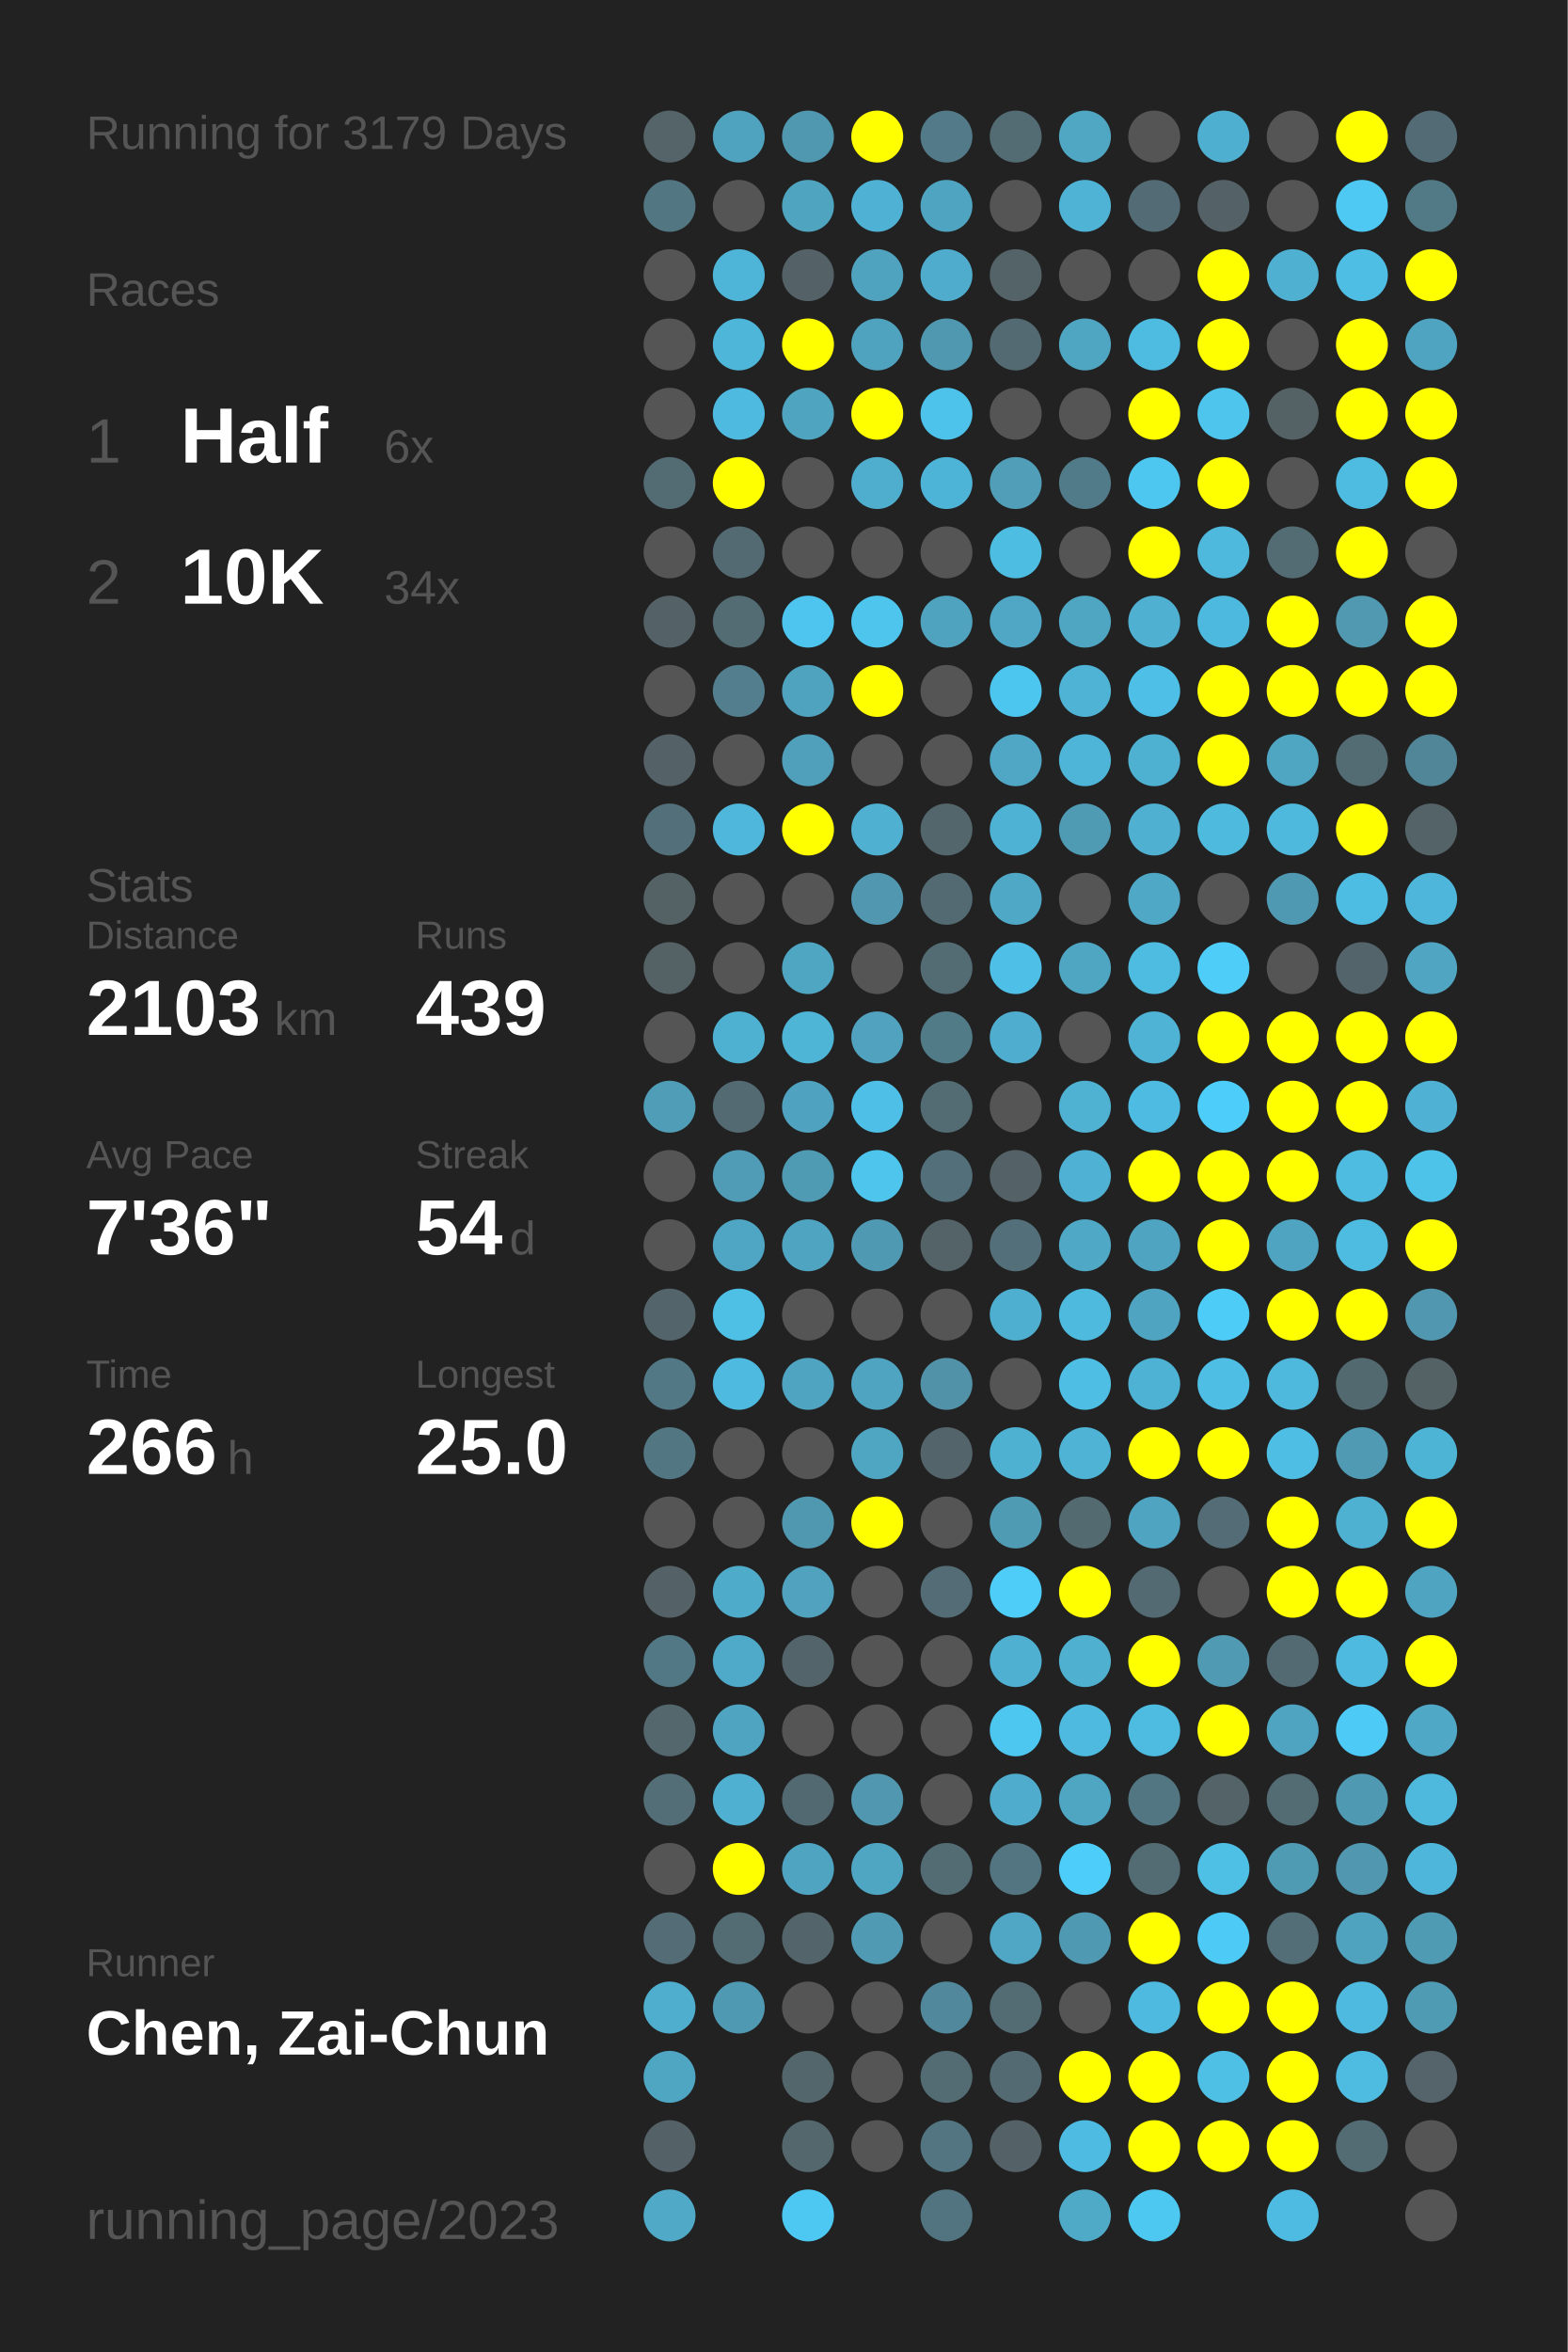
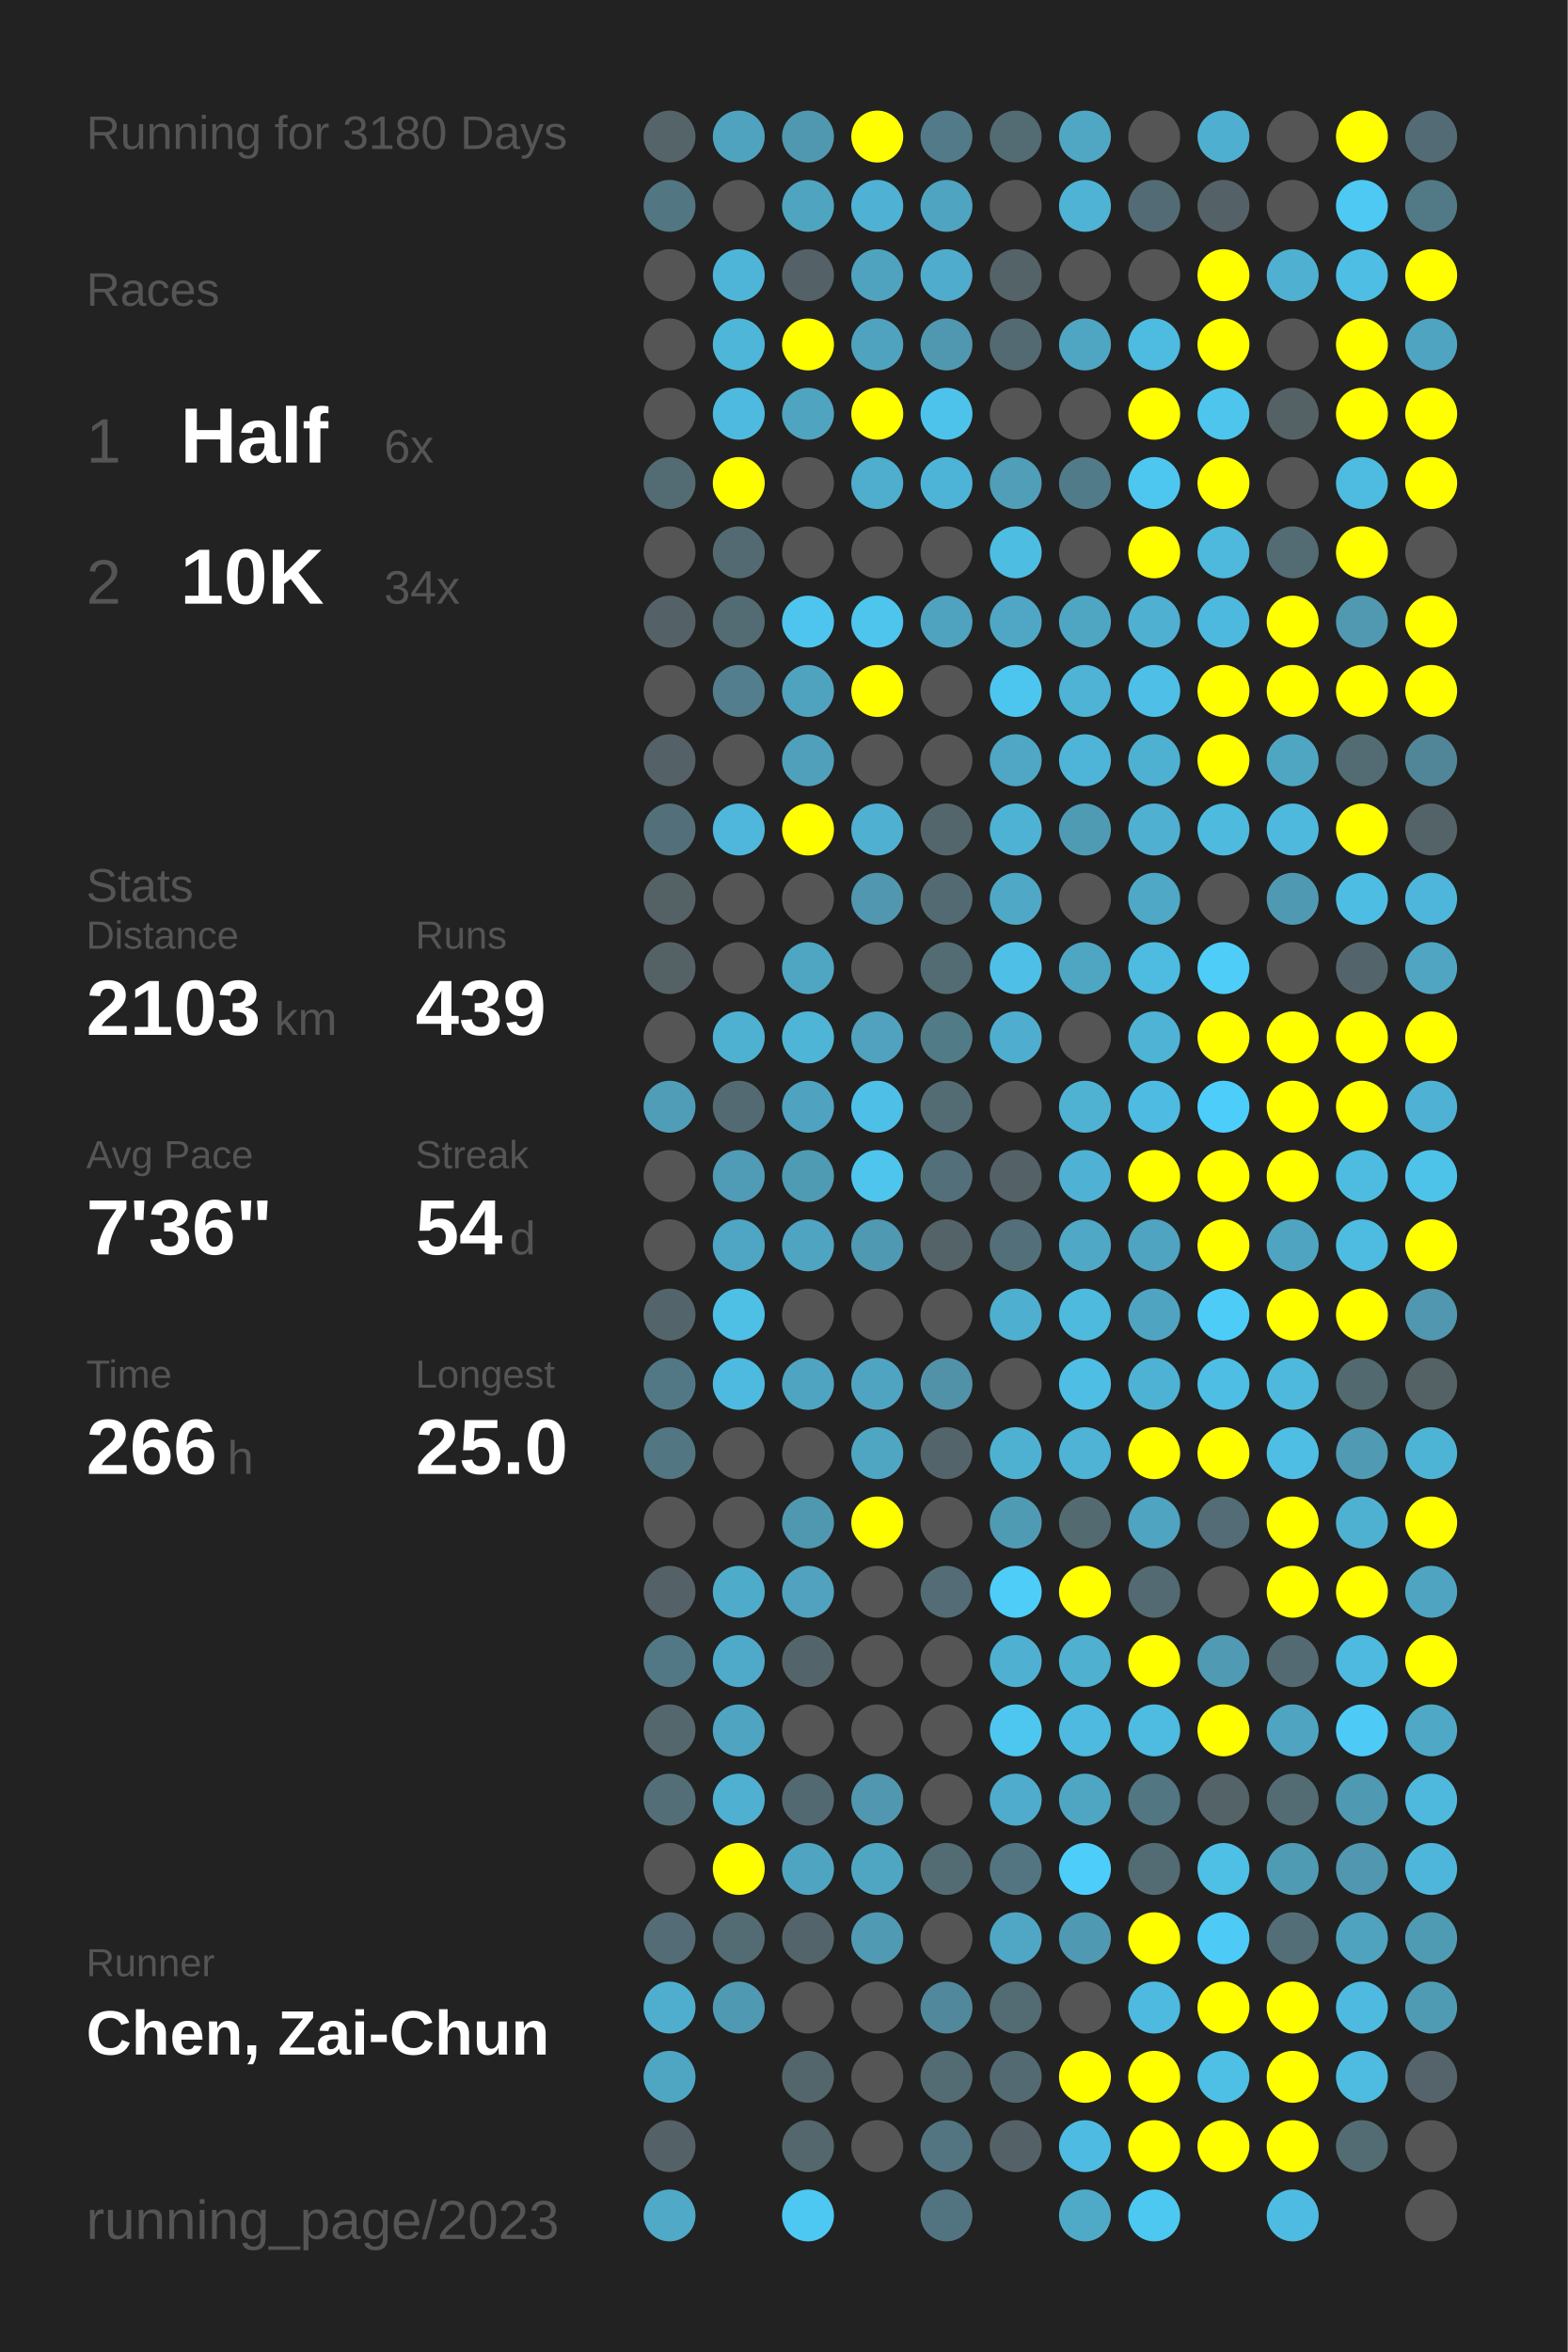
<svg xmlns="http://www.w3.org/2000/svg" baseProfile="full" height="300mm" version="1.1" viewBox="0,0,200,300" width="200mm">
  <defs />
  <rect fill="#222222" height="300" width="200" x="0" y="0" />
-   <text fill="#555555" style="font-size:6px; font-family:Arial;" x="11" y="19">Running for 3179 Days</text>
+   <text fill="#555555" style="font-size:6px; font-family:Arial;" x="11" y="19">Running for 3180 Days</text>
  <text fill="#555555" style="font-size:6px; font-family:Arial;" x="11" y="39">Races</text>
  <text fill="#555555" style="font-size:8px; font-family:Arial;" x="11" y="59">1</text>
  <text fill="#FFFFFF" style="font-size:10px; font-family:Arial; font-weight:bold;" x="23" y="59">Half</text>
  <text fill="#555555" style="font-size:6px; font-family:Arial;" x="49" y="59">6x</text>
  <text fill="#555555" style="font-size:8px; font-family:Arial;" x="11" y="77">2</text>
  <text fill="#FFFFFF" style="font-size:10px; font-family:Arial; font-weight:bold;" x="23" y="77">10K</text>
  <text fill="#555555" style="font-size:6px; font-family:Arial;" x="49" y="77">34x</text>
  <text fill="#555555" style="font-size:6px; font-family:Arial;" x="11" y="115">Stats</text>
  <text fill="#555555" style="font-size:5px; font-family:Arial;" x="11" y="121">Distance</text>
  <text fill="#FFFFFF" style="font-size:10px; font-family:Arial; font-weight:bold;" x="11" y="132">2103</text>
  <text fill="#555555" style="font-size:6px; font-family:Arial;" x="35" y="132">km</text>
  <text fill="#555555" style="font-size:5px; font-family:Arial;" x="53" y="121">Runs</text>
  <text fill="#FFFFFF" style="font-size:10px; font-family:Arial; font-weight:bold;" x="53" y="132">439</text>
  <text fill="#555555" style="font-size:5px; font-family:Arial;" x="11" y="149">Avg Pace</text>
  <text fill="#FFFFFF" style="font-size:10px; font-family:Arial; font-weight:bold;" x="11" y="160">7'36"</text>
  <text fill="#555555" style="font-size:5px; font-family:Arial;" x="53" y="149">Streak</text>
  <text fill="#FFFFFF" style="font-size:10px; font-family:Arial; font-weight:bold;" x="53" y="160">54</text>
  <text fill="#555555" style="font-size:6px; font-family:Arial;" x="65" y="160">d</text>
  <text fill="#555555" style="font-size:5px; font-family:Arial;" x="11" y="177">Time</text>
  <text fill="#FFFFFF" style="font-size:10px; font-family:Arial; font-weight:bold;" x="11" y="188">266</text>
  <text fill="#555555" style="font-size:6px; font-family:Arial;" x="29" y="188">h</text>
  <text fill="#555555" style="font-size:5px; font-family:Arial;" x="53" y="177">Longest</text>
  <text fill="#FFFFFF" style="font-size:10px; font-family:Arial; font-weight:bold;" x="53" y="188">25.0</text>
  <text fill="#555555" style="font-size:5px; font-family:Arial;" x="11" y="252.065">Runner</text>
  <text fill="#FFFFFF" style="font-size:8px; font-family:Arial; font-weight:bold;" x="11" y="262.065">Chen, Zai-Chun</text>
  <text fill="#555555" style="font-size:7px; font-family:Arial;" x="11" y="285.581">running_page/2023</text>
  <circle cx="85.417" cy="17.419" fill="#546469" r="3.312" />
  <circle cx="85.417" cy="26.258" fill="#527682" r="3.312" />
  <circle cx="85.417" cy="35.097" fill="#555555" r="3.312" />
  <circle cx="85.417" cy="43.935" fill="#555555" r="3.312" />
  <circle cx="85.417" cy="52.774" fill="#555555" r="3.312" />
  <circle cx="85.417" cy="61.613" fill="#536b73" r="3.312" />
  <circle cx="85.417" cy="70.452" fill="#555555" r="3.312" />
  <circle cx="85.417" cy="79.29" fill="#546267" r="3.312" />
  <circle cx="85.417" cy="88.129" fill="#555555" r="3.312" />
  <circle cx="85.417" cy="96.968" fill="#546166" r="3.312" />
  <circle cx="85.417" cy="105.806" fill="#53707a" r="3.312" />
  <circle cx="85.417" cy="114.645" fill="#546266" r="3.312" />
  <circle cx="85.417" cy="123.484" fill="#546266" r="3.312" />
  <circle cx="85.417" cy="132.323" fill="#555555" r="3.312" />
  <circle cx="85.417" cy="141.161" fill="#509db7" r="3.312" />
  <circle cx="85.417" cy="150" fill="#555555" r="3.312" />
  <circle cx="85.417" cy="158.839" fill="#555555" r="3.312" />
  <circle cx="85.417" cy="167.677" fill="#53656b" r="3.312" />
  <circle cx="85.417" cy="176.516" fill="#527885" r="3.312" />
  <circle cx="85.417" cy="185.355" fill="#527682" r="3.312" />
  <circle cx="85.417" cy="194.194" fill="#555555" r="3.312" />
  <circle cx="85.417" cy="203.032" fill="#546166" r="3.312" />
  <circle cx="85.417" cy="211.871" fill="#527885" r="3.312" />
  <circle cx="85.417" cy="220.71" fill="#53676d" r="3.312" />
  <circle cx="85.417" cy="229.548" fill="#536e77" r="3.312" />
  <circle cx="85.417" cy="238.387" fill="#555555" r="3.312" />
  <circle cx="85.417" cy="247.226" fill="#536c75" r="3.312" />
  <circle cx="85.417" cy="256.065" fill="#4faece" r="3.312" />
  <circle cx="85.417" cy="264.903" fill="#4fa6c3" r="3.312" />
  <circle cx="85.417" cy="273.742" fill="#546166" r="3.312" />
  <circle cx="85.417" cy="282.581" fill="#4fa9c7" r="3.312" />
  <circle cx="94.25" cy="17.419" fill="#4fa3bf" r="3.312" />
  <circle cx="94.25" cy="26.258" fill="#555555" r="3.312" />
  <circle cx="94.25" cy="35.097" fill="#4eb5d8" r="3.312" />
  <circle cx="94.25" cy="43.935" fill="#4eb6d9" r="3.312" />
  <circle cx="94.25" cy="52.774" fill="#4ebadf" r="3.312" />
  <circle cx="94.25" cy="61.613" fill="#FFFF00" r="3.312" />
  <circle cx="94.25" cy="70.452" fill="#536a72" r="3.312" />
  <circle cx="94.25" cy="79.29" fill="#536b73" r="3.312" />
  <circle cx="94.25" cy="88.129" fill="#527e8e" r="3.312" />
  <circle cx="94.25" cy="96.968" fill="#555555" r="3.312" />
  <circle cx="94.25" cy="105.806" fill="#4eb7db" r="3.312" />
  <circle cx="94.25" cy="114.645" fill="#555555" r="3.312" />
  <circle cx="94.25" cy="123.484" fill="#555555" r="3.312" />
  <circle cx="94.25" cy="132.323" fill="#4fb1d2" r="3.312" />
  <circle cx="94.25" cy="141.161" fill="#536a72" r="3.312" />
  <circle cx="94.25" cy="150" fill="#509bb5" r="3.312" />
  <circle cx="94.25" cy="158.839" fill="#4fa6c4" r="3.312" />
  <circle cx="94.25" cy="167.677" fill="#4ec0e6" r="3.312" />
  <circle cx="94.25" cy="176.516" fill="#4ebadf" r="3.312" />
  <circle cx="94.25" cy="185.355" fill="#555555" r="3.312" />
  <circle cx="94.25" cy="194.194" fill="#555555" r="3.312" />
  <circle cx="94.25" cy="203.032" fill="#4fabca" r="3.312" />
  <circle cx="94.25" cy="211.871" fill="#4fa9c8" r="3.312" />
  <circle cx="94.25" cy="220.71" fill="#4fa4c1" r="3.312" />
  <circle cx="94.25" cy="229.548" fill="#4fb0d1" r="3.312" />
  <circle cx="94.25" cy="238.387" fill="#FFFF00" r="3.312" />
  <circle cx="94.25" cy="247.226" fill="#536b72" r="3.312" />
  <circle cx="94.25" cy="256.065" fill="#5099b2" r="3.312" />
  <circle cx="103.083" cy="17.419" fill="#5098b0" r="3.312" />
  <circle cx="103.083" cy="26.258" fill="#4fa4c0" r="3.312" />
  <circle cx="103.083" cy="35.097" fill="#546268" r="3.312" />
  <circle cx="103.083" cy="43.935" fill="#FFFF00" r="3.312" />
  <circle cx="103.083" cy="52.774" fill="#4fa4c0" r="3.312" />
  <circle cx="103.083" cy="61.613" fill="#555555" r="3.312" />
  <circle cx="103.083" cy="70.452" fill="#555555" r="3.312" />
  <circle cx="103.083" cy="79.29" fill="#4dc5ee" r="3.312" />
  <circle cx="103.083" cy="88.129" fill="#4fa3bf" r="3.312" />
  <circle cx="103.083" cy="96.968" fill="#50a0bc" r="3.312" />
  <circle cx="103.083" cy="105.806" fill="#FFFF00" r="3.312" />
  <circle cx="103.083" cy="114.645" fill="#555555" r="3.312" />
  <circle cx="103.083" cy="123.484" fill="#4fa6c3" r="3.312" />
  <circle cx="103.083" cy="132.323" fill="#4eb5d7" r="3.312" />
  <circle cx="103.083" cy="141.161" fill="#4fa3c0" r="3.312" />
  <circle cx="103.083" cy="150" fill="#509bb4" r="3.312" />
  <circle cx="103.083" cy="158.839" fill="#4fa4c1" r="3.312" />
  <circle cx="103.083" cy="167.677" fill="#555555" r="3.312" />
  <circle cx="103.083" cy="176.516" fill="#4fa4c1" r="3.312" />
  <circle cx="103.083" cy="185.355" fill="#555555" r="3.312" />
  <circle cx="103.083" cy="194.194" fill="#5098b0" r="3.312" />
  <circle cx="103.083" cy="203.032" fill="#50a2be" r="3.312" />
  <circle cx="103.083" cy="211.871" fill="#53656b" r="3.312" />
  <circle cx="103.083" cy="220.71" fill="#555555" r="3.312" />
  <circle cx="103.083" cy="229.548" fill="#536971" r="3.312" />
  <circle cx="103.083" cy="238.387" fill="#4fa4c1" r="3.312" />
  <circle cx="103.083" cy="247.226" fill="#53656a" r="3.312" />
  <circle cx="103.083" cy="256.065" fill="#555555" r="3.312" />
  <circle cx="103.083" cy="264.903" fill="#53666c" r="3.312" />
  <circle cx="103.083" cy="273.742" fill="#53676d" r="3.312" />
  <circle cx="103.083" cy="282.581" fill="#4dc8f2" r="3.312" />
  <circle cx="111.917" cy="17.419" fill="#FFFF00" r="3.312" />
  <circle cx="111.917" cy="26.258" fill="#4fb1d3" r="3.312" />
  <circle cx="111.917" cy="35.097" fill="#4fa3bf" r="3.312" />
  <circle cx="111.917" cy="43.935" fill="#50a3bf" r="3.312" />
  <circle cx="111.917" cy="52.774" fill="#FFFF00" r="3.312" />
  <circle cx="111.917" cy="61.613" fill="#4fadcd" r="3.312" />
  <circle cx="111.917" cy="70.452" fill="#555555" r="3.312" />
  <circle cx="111.917" cy="79.29" fill="#4dc5ed" r="3.312" />
  <circle cx="111.917" cy="88.129" fill="#FFFF00" r="3.312" />
  <circle cx="111.917" cy="96.968" fill="#555555" r="3.312" />
  <circle cx="111.917" cy="105.806" fill="#4fb0d1" r="3.312" />
  <circle cx="111.917" cy="114.645" fill="#5097af" r="3.312" />
  <circle cx="111.917" cy="123.484" fill="#555555" r="3.312" />
  <circle cx="111.917" cy="132.323" fill="#50a2be" r="3.312" />
  <circle cx="111.917" cy="141.161" fill="#4ec0e7" r="3.312" />
  <circle cx="111.917" cy="150" fill="#4dc5ed" r="3.312" />
  <circle cx="111.917" cy="158.839" fill="#5099b2" r="3.312" />
  <circle cx="111.917" cy="167.677" fill="#555555" r="3.312" />
  <circle cx="111.917" cy="176.516" fill="#4fa4c1" r="3.312" />
  <circle cx="111.917" cy="185.355" fill="#4fa6c3" r="3.312" />
  <circle cx="111.917" cy="194.194" fill="#FFFF00" r="3.312" />
  <circle cx="111.917" cy="203.032" fill="#555555" r="3.312" />
  <circle cx="111.917" cy="211.871" fill="#555555" r="3.312" />
  <circle cx="111.917" cy="220.71" fill="#555555" r="3.312" />
  <circle cx="111.917" cy="229.548" fill="#5097af" r="3.312" />
  <circle cx="111.917" cy="238.387" fill="#4fa6c3" r="3.312" />
  <circle cx="111.917" cy="247.226" fill="#509ab3" r="3.312" />
  <circle cx="111.917" cy="256.065" fill="#555555" r="3.312" />
  <circle cx="111.917" cy="264.903" fill="#555555" r="3.312" />
  <circle cx="111.917" cy="273.742" fill="#555555" r="3.312" />
  <circle cx="120.75" cy="17.419" fill="#527a88" r="3.312" />
  <circle cx="120.75" cy="26.258" fill="#4fa4c1" r="3.312" />
  <circle cx="120.75" cy="35.097" fill="#4faccc" r="3.312" />
  <circle cx="120.75" cy="43.935" fill="#5098b0" r="3.312" />
  <circle cx="120.75" cy="52.774" fill="#4dc3eb" r="3.312" />
  <circle cx="120.75" cy="61.613" fill="#4eb4d7" r="3.312" />
  <circle cx="120.75" cy="70.452" fill="#555555" r="3.312" />
  <circle cx="120.75" cy="79.29" fill="#4fa3bf" r="3.312" />
  <circle cx="120.75" cy="88.129" fill="#555555" r="3.312" />
  <circle cx="120.75" cy="96.968" fill="#555555" r="3.312" />
  <circle cx="120.75" cy="105.806" fill="#53666c" r="3.312" />
  <circle cx="120.75" cy="114.645" fill="#536a72" r="3.312" />
  <circle cx="120.75" cy="123.484" fill="#536b73" r="3.312" />
  <circle cx="120.75" cy="132.323" fill="#527b88" r="3.312" />
  <circle cx="120.75" cy="141.161" fill="#536c74" r="3.312" />
  <circle cx="120.75" cy="150" fill="#53707a" r="3.312" />
  <circle cx="120.75" cy="158.839" fill="#546368" r="3.312" />
  <circle cx="120.75" cy="167.677" fill="#555555" r="3.312" />
  <circle cx="120.75" cy="176.516" fill="#5192a8" r="3.312" />
  <circle cx="120.75" cy="185.355" fill="#53646a" r="3.312" />
  <circle cx="120.75" cy="194.194" fill="#555555" r="3.312" />
  <circle cx="120.75" cy="203.032" fill="#536c75" r="3.312" />
  <circle cx="120.75" cy="211.871" fill="#555555" r="3.312" />
  <circle cx="120.75" cy="220.71" fill="#555555" r="3.312" />
  <circle cx="120.75" cy="229.548" fill="#555555" r="3.312" />
  <circle cx="120.75" cy="238.387" fill="#536b73" r="3.312" />
  <circle cx="120.75" cy="247.226" fill="#555555" r="3.312" />
  <circle cx="120.75" cy="256.065" fill="#51889b" r="3.312" />
  <circle cx="120.75" cy="264.903" fill="#536b73" r="3.312" />
  <circle cx="120.75" cy="273.742" fill="#527581" r="3.312" />
  <circle cx="120.75" cy="282.581" fill="#527480" r="3.312" />
  <circle cx="129.583" cy="17.419" fill="#536b73" r="3.312" />
  <circle cx="129.583" cy="26.258" fill="#555555" r="3.312" />
  <circle cx="129.583" cy="35.097" fill="#546368" r="3.312" />
  <circle cx="129.583" cy="43.935" fill="#536a72" r="3.312" />
  <circle cx="129.583" cy="52.774" fill="#555555" r="3.312" />
  <circle cx="129.583" cy="61.613" fill="#509eb8" r="3.312" />
  <circle cx="129.583" cy="70.452" fill="#4ebde2" r="3.312" />
  <circle cx="129.583" cy="79.29" fill="#4fa7c5" r="3.312" />
  <circle cx="129.583" cy="88.129" fill="#4dc6ef" r="3.312" />
  <circle cx="129.583" cy="96.968" fill="#4fa7c5" r="3.312" />
  <circle cx="129.583" cy="105.806" fill="#4eb2d4" r="3.312" />
  <circle cx="129.583" cy="114.645" fill="#4fa8c6" r="3.312" />
  <circle cx="129.583" cy="123.484" fill="#4ec0e7" r="3.312" />
  <circle cx="129.583" cy="132.323" fill="#4faecf" r="3.312" />
  <circle cx="129.583" cy="141.161" fill="#555555" r="3.312" />
  <circle cx="129.583" cy="150" fill="#546267" r="3.312" />
  <circle cx="129.583" cy="158.839" fill="#53707a" r="3.312" />
  <circle cx="129.583" cy="167.677" fill="#4fafd0" r="3.312" />
  <circle cx="129.583" cy="176.516" fill="#555555" r="3.312" />
  <circle cx="129.583" cy="185.355" fill="#4fb1d2" r="3.312" />
  <circle cx="129.583" cy="194.194" fill="#509bb4" r="3.312" />
  <circle cx="129.583" cy="203.032" fill="#4dcdf8" r="3.312" />
  <circle cx="129.583" cy="211.871" fill="#4fb0d1" r="3.312" />
  <circle cx="129.583" cy="220.71" fill="#4dc7f0" r="3.312" />
  <circle cx="129.583" cy="229.548" fill="#4faccc" r="3.312" />
  <circle cx="129.583" cy="238.387" fill="#527581" r="3.312" />
  <circle cx="129.583" cy="247.226" fill="#4fa7c5" r="3.312" />
  <circle cx="129.583" cy="256.065" fill="#536b73" r="3.312" />
  <circle cx="129.583" cy="264.903" fill="#536a72" r="3.312" />
  <circle cx="129.583" cy="273.742" fill="#546267" r="3.312" />
  <circle cx="138.417" cy="17.419" fill="#4fa7c4" r="3.312" />
  <circle cx="138.417" cy="26.258" fill="#4eb3d4" r="3.312" />
  <circle cx="138.417" cy="35.097" fill="#555555" r="3.312" />
  <circle cx="138.417" cy="43.935" fill="#4fa6c3" r="3.312" />
  <circle cx="138.417" cy="52.774" fill="#555555" r="3.312" />
  <circle cx="138.417" cy="61.613" fill="#527b89" r="3.312" />
  <circle cx="138.417" cy="70.452" fill="#555555" r="3.312" />
  <circle cx="138.417" cy="79.29" fill="#4fa6c3" r="3.312" />
  <circle cx="138.417" cy="88.129" fill="#4eb3d5" r="3.312" />
  <circle cx="138.417" cy="96.968" fill="#4eb5d8" r="3.312" />
  <circle cx="138.417" cy="105.806" fill="#509bb4" r="3.312" />
  <circle cx="138.417" cy="114.645" fill="#555555" r="3.312" />
  <circle cx="138.417" cy="123.484" fill="#4fa6c3" r="3.312" />
  <circle cx="138.417" cy="132.323" fill="#555555" r="3.312" />
  <circle cx="138.417" cy="141.161" fill="#4fb2d3" r="3.312" />
  <circle cx="138.417" cy="150" fill="#4fb1d3" r="3.312" />
  <circle cx="138.417" cy="158.839" fill="#4fa8c6" r="3.312" />
  <circle cx="138.417" cy="167.677" fill="#4ebade" r="3.312" />
  <circle cx="138.417" cy="176.516" fill="#4ebee5" r="3.312" />
  <circle cx="138.417" cy="185.355" fill="#4eb3d5" r="3.312" />
  <circle cx="138.417" cy="194.194" fill="#536a71" r="3.312" />
  <circle cx="138.417" cy="203.032" fill="#FFFF00" r="3.312" />
  <circle cx="138.417" cy="211.871" fill="#4fb0d0" r="3.312" />
  <circle cx="138.417" cy="220.71" fill="#4ebadf" r="3.312" />
  <circle cx="138.417" cy="229.548" fill="#4fa6c3" r="3.312" />
  <circle cx="138.417" cy="238.387" fill="#4dcefa" r="3.312" />
  <circle cx="138.417" cy="247.226" fill="#5099b2" r="3.312" />
  <circle cx="138.417" cy="256.065" fill="#555555" r="3.312" />
  <circle cx="138.417" cy="264.903" fill="#FFFF00" r="3.312" />
  <circle cx="138.417" cy="273.742" fill="#4ebce2" r="3.312" />
  <circle cx="138.417" cy="282.581" fill="#4faac8" r="3.312" />
  <circle cx="147.25" cy="17.419" fill="#555555" r="3.312" />
  <circle cx="147.25" cy="26.258" fill="#536b74" r="3.312" />
  <circle cx="147.25" cy="35.097" fill="#555555" r="3.312" />
  <circle cx="147.25" cy="43.935" fill="#4ebbe0" r="3.312" />
  <circle cx="147.25" cy="52.774" fill="#FFFF00" r="3.312" />
  <circle cx="147.25" cy="61.613" fill="#4dc7f0" r="3.312" />
  <circle cx="147.25" cy="70.452" fill="#FFFF00" r="3.312" />
  <circle cx="147.25" cy="79.29" fill="#4fb0d2" r="3.312" />
  <circle cx="147.25" cy="88.129" fill="#4ebfe6" r="3.312" />
  <circle cx="147.25" cy="96.968" fill="#4fb1d2" r="3.312" />
  <circle cx="147.25" cy="105.806" fill="#4fb0d2" r="3.312" />
  <circle cx="147.25" cy="114.645" fill="#4fa8c6" r="3.312" />
  <circle cx="147.25" cy="123.484" fill="#4ebbe1" r="3.312" />
  <circle cx="147.25" cy="132.323" fill="#4eb3d5" r="3.312" />
  <circle cx="147.25" cy="141.161" fill="#4ebce2" r="3.312" />
  <circle cx="147.25" cy="150" fill="#FFFF00" r="3.312" />
  <circle cx="147.25" cy="158.839" fill="#4fa4c1" r="3.312" />
  <circle cx="147.25" cy="167.677" fill="#4fa5c1" r="3.312" />
  <circle cx="147.25" cy="176.516" fill="#4eb2d4" r="3.312" />
  <circle cx="147.25" cy="185.355" fill="#FFFF00" r="3.312" />
  <circle cx="147.25" cy="194.194" fill="#4fa4c1" r="3.312" />
  <circle cx="147.25" cy="203.032" fill="#536a72" r="3.312" />
  <circle cx="147.25" cy="211.871" fill="#FFFF00" r="3.312" />
  <circle cx="147.25" cy="220.71" fill="#4ebbe0" r="3.312" />
  <circle cx="147.25" cy="229.548" fill="#527682" r="3.312" />
  <circle cx="147.25" cy="238.387" fill="#536b73" r="3.312" />
  <circle cx="147.25" cy="247.226" fill="#FFFF00" r="3.312" />
  <circle cx="147.25" cy="256.065" fill="#4ebadf" r="3.312" />
  <circle cx="147.25" cy="264.903" fill="#FFFF00" r="3.312" />
  <circle cx="147.25" cy="273.742" fill="#FFFF00" r="3.312" />
  <circle cx="147.25" cy="282.581" fill="#4dc8f1" r="3.312" />
  <circle cx="156.083" cy="17.419" fill="#4fafd0" r="3.312" />
  <circle cx="156.083" cy="26.258" fill="#546267" r="3.312" />
  <circle cx="156.083" cy="35.097" fill="#FFFF00" r="3.312" />
  <circle cx="156.083" cy="43.935" fill="#FFFF00" r="3.312" />
  <circle cx="156.083" cy="52.774" fill="#4dc5ed" r="3.312" />
  <circle cx="156.083" cy="61.613" fill="#FFFF00" r="3.312" />
  <circle cx="156.083" cy="70.452" fill="#4eb9dd" r="3.312" />
  <circle cx="156.083" cy="79.29" fill="#4eb9de" r="3.312" />
  <circle cx="156.083" cy="88.129" fill="#FFFF00" r="3.312" />
  <circle cx="156.083" cy="96.968" fill="#FFFF00" r="3.312" />
  <circle cx="156.083" cy="105.806" fill="#4ebade" r="3.312" />
  <circle cx="156.083" cy="114.645" fill="#555555" r="3.312" />
  <circle cx="156.083" cy="123.484" fill="#4dcdf8" r="3.312" />
  <circle cx="156.083" cy="132.323" fill="#FFFF00" r="3.312" />
  <circle cx="156.083" cy="141.161" fill="#4dcefa" r="3.312" />
  <circle cx="156.083" cy="150" fill="#FFFF00" r="3.312" />
  <circle cx="156.083" cy="158.839" fill="#FFFF00" r="3.312" />
  <circle cx="156.083" cy="167.677" fill="#4dccf7" r="3.312" />
  <circle cx="156.083" cy="176.516" fill="#4ebee5" r="3.312" />
  <circle cx="156.083" cy="185.355" fill="#FFFF00" r="3.312" />
  <circle cx="156.083" cy="194.194" fill="#536c75" r="3.312" />
  <circle cx="156.083" cy="203.032" fill="#555555" r="3.312" />
  <circle cx="156.083" cy="211.871" fill="#509ab3" r="3.312" />
  <circle cx="156.083" cy="220.71" fill="#FFFF00" r="3.312" />
  <circle cx="156.083" cy="229.548" fill="#546368" r="3.312" />
  <circle cx="156.083" cy="238.387" fill="#4ebfe5" r="3.312" />
  <circle cx="156.083" cy="247.226" fill="#4dcbf6" r="3.312" />
  <circle cx="156.083" cy="256.065" fill="#FFFF00" r="3.312" />
  <circle cx="156.083" cy="264.903" fill="#4ebfe5" r="3.312" />
  <circle cx="156.083" cy="273.742" fill="#FFFF00" r="3.312" />
  <circle cx="164.917" cy="17.419" fill="#555555" r="3.312" />
  <circle cx="164.917" cy="26.258" fill="#555555" r="3.312" />
  <circle cx="164.917" cy="35.097" fill="#4fb0d1" r="3.312" />
  <circle cx="164.917" cy="43.935" fill="#555555" r="3.312" />
  <circle cx="164.917" cy="52.774" fill="#546266" r="3.312" />
  <circle cx="164.917" cy="61.613" fill="#555555" r="3.312" />
  <circle cx="164.917" cy="70.452" fill="#536b73" r="3.312" />
  <circle cx="164.917" cy="79.29" fill="#FFFF00" r="3.312" />
  <circle cx="164.917" cy="88.129" fill="#FFFF00" r="3.312" />
  <circle cx="164.917" cy="96.968" fill="#4fa6c3" r="3.312" />
  <circle cx="164.917" cy="105.806" fill="#4eb9dd" r="3.312" />
  <circle cx="164.917" cy="114.645" fill="#5099b2" r="3.312" />
  <circle cx="164.917" cy="123.484" fill="#555555" r="3.312" />
  <circle cx="164.917" cy="132.323" fill="#FFFF00" r="3.312" />
  <circle cx="164.917" cy="141.161" fill="#FFFF00" r="3.312" />
  <circle cx="164.917" cy="150" fill="#FFFF00" r="3.312" />
  <circle cx="164.917" cy="158.839" fill="#4fa5c1" r="3.312" />
  <circle cx="164.917" cy="167.677" fill="#FFFF00" r="3.312" />
  <circle cx="164.917" cy="176.516" fill="#4eb9dd" r="3.312" />
  <circle cx="164.917" cy="185.355" fill="#4ebee4" r="3.312" />
  <circle cx="164.917" cy="194.194" fill="#FFFF00" r="3.312" />
  <circle cx="164.917" cy="203.032" fill="#FFFF00" r="3.312" />
  <circle cx="164.917" cy="211.871" fill="#536a72" r="3.312" />
  <circle cx="164.917" cy="220.71" fill="#4fa4c1" r="3.312" />
  <circle cx="164.917" cy="229.548" fill="#536b73" r="3.312" />
  <circle cx="164.917" cy="238.387" fill="#509bb4" r="3.312" />
  <circle cx="164.917" cy="247.226" fill="#536e77" r="3.312" />
  <circle cx="164.917" cy="256.065" fill="#FFFF00" r="3.312" />
  <circle cx="164.917" cy="264.903" fill="#FFFF00" r="3.312" />
  <circle cx="164.917" cy="273.742" fill="#FFFF00" r="3.312" />
  <circle cx="164.917" cy="282.581" fill="#4ebce2" r="3.312" />
  <circle cx="173.75" cy="17.419" fill="#FFFF00" r="3.312" />
  <circle cx="173.75" cy="26.258" fill="#4dc9f3" r="3.312" />
  <circle cx="173.75" cy="35.097" fill="#4ebee4" r="3.312" />
  <circle cx="173.75" cy="43.935" fill="#FFFF00" r="3.312" />
  <circle cx="173.75" cy="52.774" fill="#FFFF00" r="3.312" />
  <circle cx="173.75" cy="61.613" fill="#4ebbe0" r="3.312" />
  <circle cx="173.75" cy="70.452" fill="#FFFF00" r="3.312" />
  <circle cx="173.75" cy="79.29" fill="#5099b1" r="3.312" />
  <circle cx="173.75" cy="88.129" fill="#FFFF00" r="3.312" />
  <circle cx="173.75" cy="96.968" fill="#536c74" r="3.312" />
  <circle cx="173.75" cy="105.806" fill="#FFFF00" r="3.312" />
  <circle cx="173.75" cy="114.645" fill="#4ebde3" r="3.312" />
  <circle cx="173.75" cy="123.484" fill="#53656b" r="3.312" />
  <circle cx="173.75" cy="132.323" fill="#FFFF00" r="3.312" />
  <circle cx="173.75" cy="141.161" fill="#FFFF00" r="3.312" />
  <circle cx="173.75" cy="150" fill="#4ebce1" r="3.312" />
  <circle cx="173.75" cy="158.839" fill="#4ebbe0" r="3.312" />
  <circle cx="173.75" cy="167.677" fill="#FFFF00" r="3.312" />
  <circle cx="173.75" cy="176.516" fill="#536970" r="3.312" />
  <circle cx="173.75" cy="185.355" fill="#509ab3" r="3.312" />
  <circle cx="173.75" cy="194.194" fill="#4fb1d2" r="3.312" />
  <circle cx="173.75" cy="203.032" fill="#FFFF00" r="3.312" />
  <circle cx="173.75" cy="211.871" fill="#4ebadf" r="3.312" />
  <circle cx="173.75" cy="220.71" fill="#4dcbf6" r="3.312" />
  <circle cx="173.75" cy="229.548" fill="#5099b2" r="3.312" />
  <circle cx="173.75" cy="238.387" fill="#5097af" r="3.312" />
  <circle cx="173.75" cy="247.226" fill="#4fa3bf" r="3.312" />
  <circle cx="173.75" cy="256.065" fill="#4ebadf" r="3.312" />
  <circle cx="173.75" cy="264.903" fill="#4ebbe0" r="3.312" />
  <circle cx="173.75" cy="273.742" fill="#536c74" r="3.312" />
  <circle cx="182.583" cy="17.419" fill="#536b74" r="3.312" />
  <circle cx="182.583" cy="26.258" fill="#527986" r="3.312" />
  <circle cx="182.583" cy="35.097" fill="#FFFF00" r="3.312" />
  <circle cx="182.583" cy="43.935" fill="#4fa4c1" r="3.312" />
  <circle cx="182.583" cy="52.774" fill="#FFFF00" r="3.312" />
  <circle cx="182.583" cy="61.613" fill="#FFFF00" r="3.312" />
  <circle cx="182.583" cy="70.452" fill="#555555" r="3.312" />
  <circle cx="182.583" cy="79.29" fill="#FFFF00" r="3.312" />
  <circle cx="182.583" cy="88.129" fill="#FFFF00" r="3.312" />
  <circle cx="182.583" cy="96.968" fill="#518698" r="3.312" />
  <circle cx="182.583" cy="105.806" fill="#546368" r="3.312" />
  <circle cx="182.583" cy="114.645" fill="#4eb6da" r="3.312" />
  <circle cx="182.583" cy="123.484" fill="#4fa5c2" r="3.312" />
  <circle cx="182.583" cy="132.323" fill="#FFFF00" r="3.312" />
  <circle cx="182.583" cy="141.161" fill="#4fb2d4" r="3.312" />
  <circle cx="182.583" cy="150" fill="#4dc3ea" r="3.312" />
  <circle cx="182.583" cy="158.839" fill="#FFFF00" r="3.312" />
  <circle cx="182.583" cy="167.677" fill="#5097af" r="3.312" />
  <circle cx="182.583" cy="176.516" fill="#546266" r="3.312" />
  <circle cx="182.583" cy="185.355" fill="#4eb4d6" r="3.312" />
  <circle cx="182.583" cy="194.194" fill="#FFFF00" r="3.312" />
  <circle cx="182.583" cy="203.032" fill="#4fa4c1" r="3.312" />
  <circle cx="182.583" cy="211.871" fill="#FFFF00" r="3.312" />
  <circle cx="182.583" cy="220.71" fill="#4fa8c6" r="3.312" />
  <circle cx="182.583" cy="229.548" fill="#4eb9dd" r="3.312" />
  <circle cx="182.583" cy="238.387" fill="#4eb6da" r="3.312" />
  <circle cx="182.583" cy="247.226" fill="#509bb4" r="3.312" />
  <circle cx="182.583" cy="256.065" fill="#509bb4" r="3.312" />
  <circle cx="182.583" cy="264.903" fill="#54646a" r="3.312" />
  <circle cx="182.583" cy="273.742" fill="#555555" r="3.312" />
  <circle cx="182.583" cy="282.581" fill="#555555" r="3.312" />
</svg>
